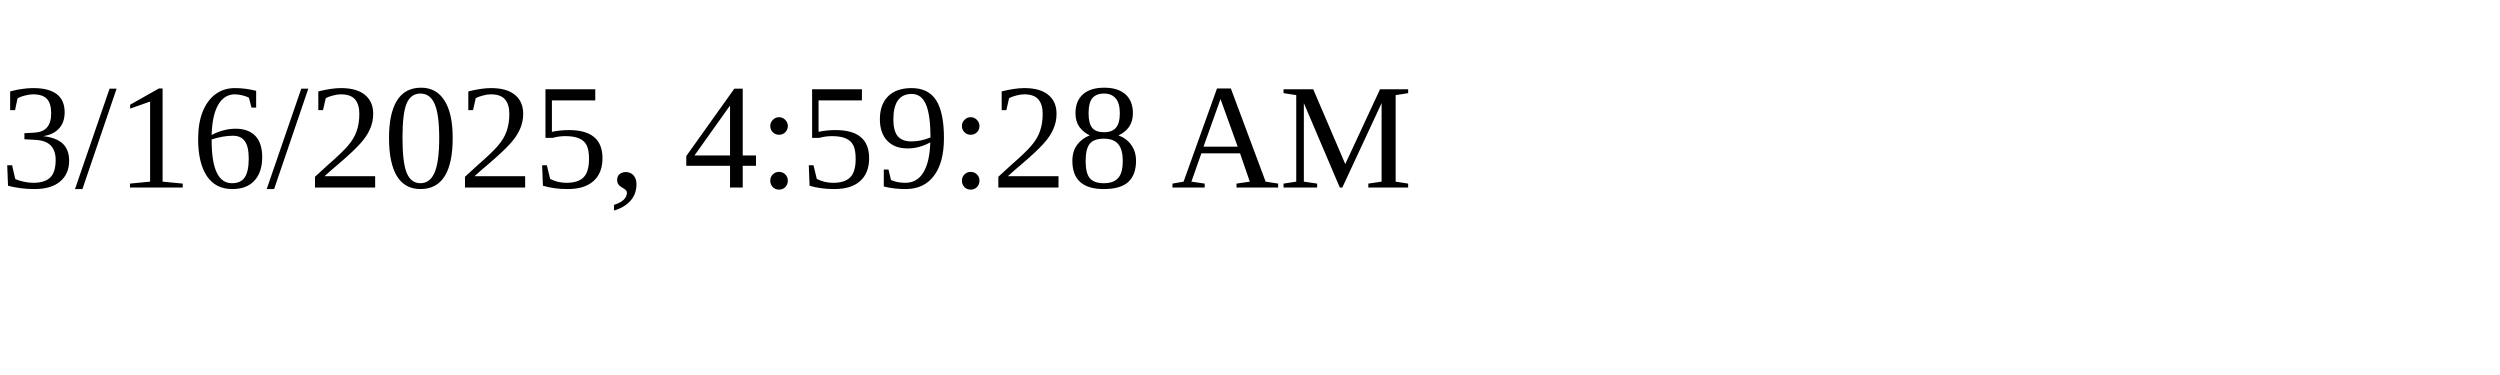
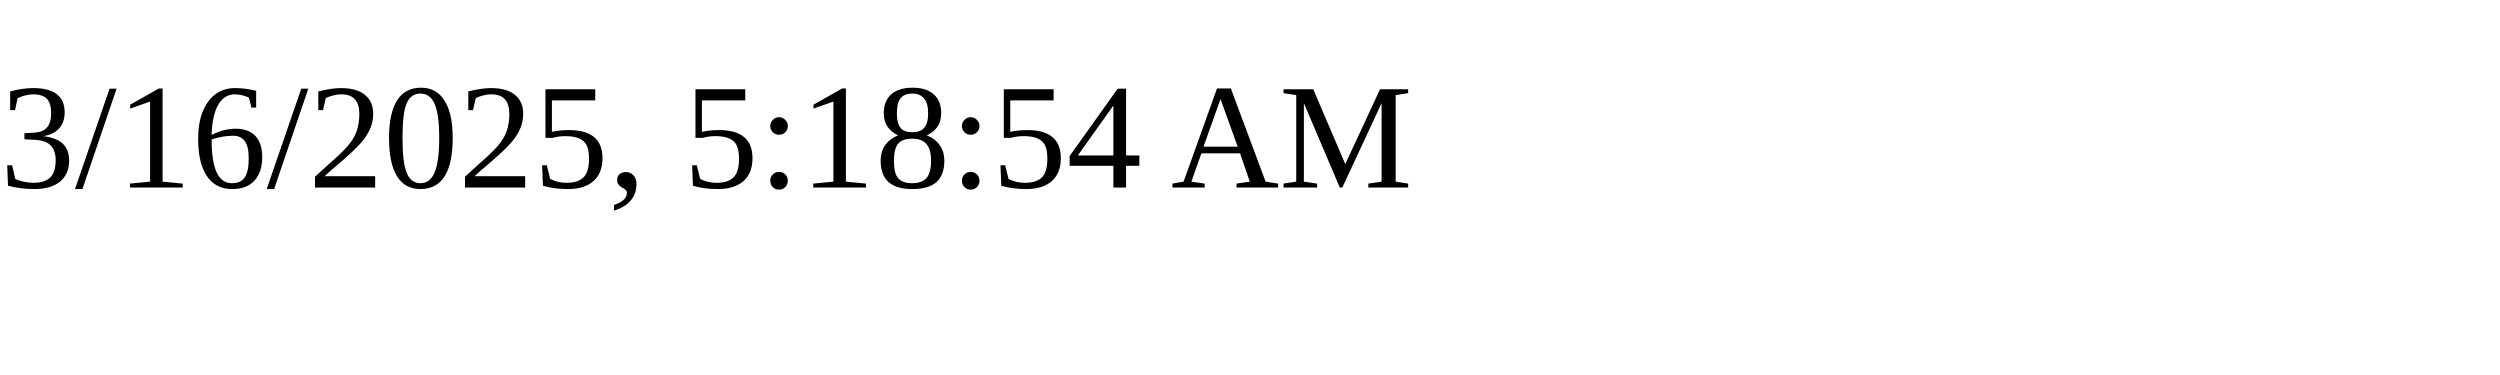
<svg xmlns="http://www.w3.org/2000/svg" height="30" width="200">
-   <text x="0" y="15">3/16/2025, 4:59:28 AM</text>
+   <text x="0" y="15">3/16/2025, 5:18:54 AM</text>
</svg>
